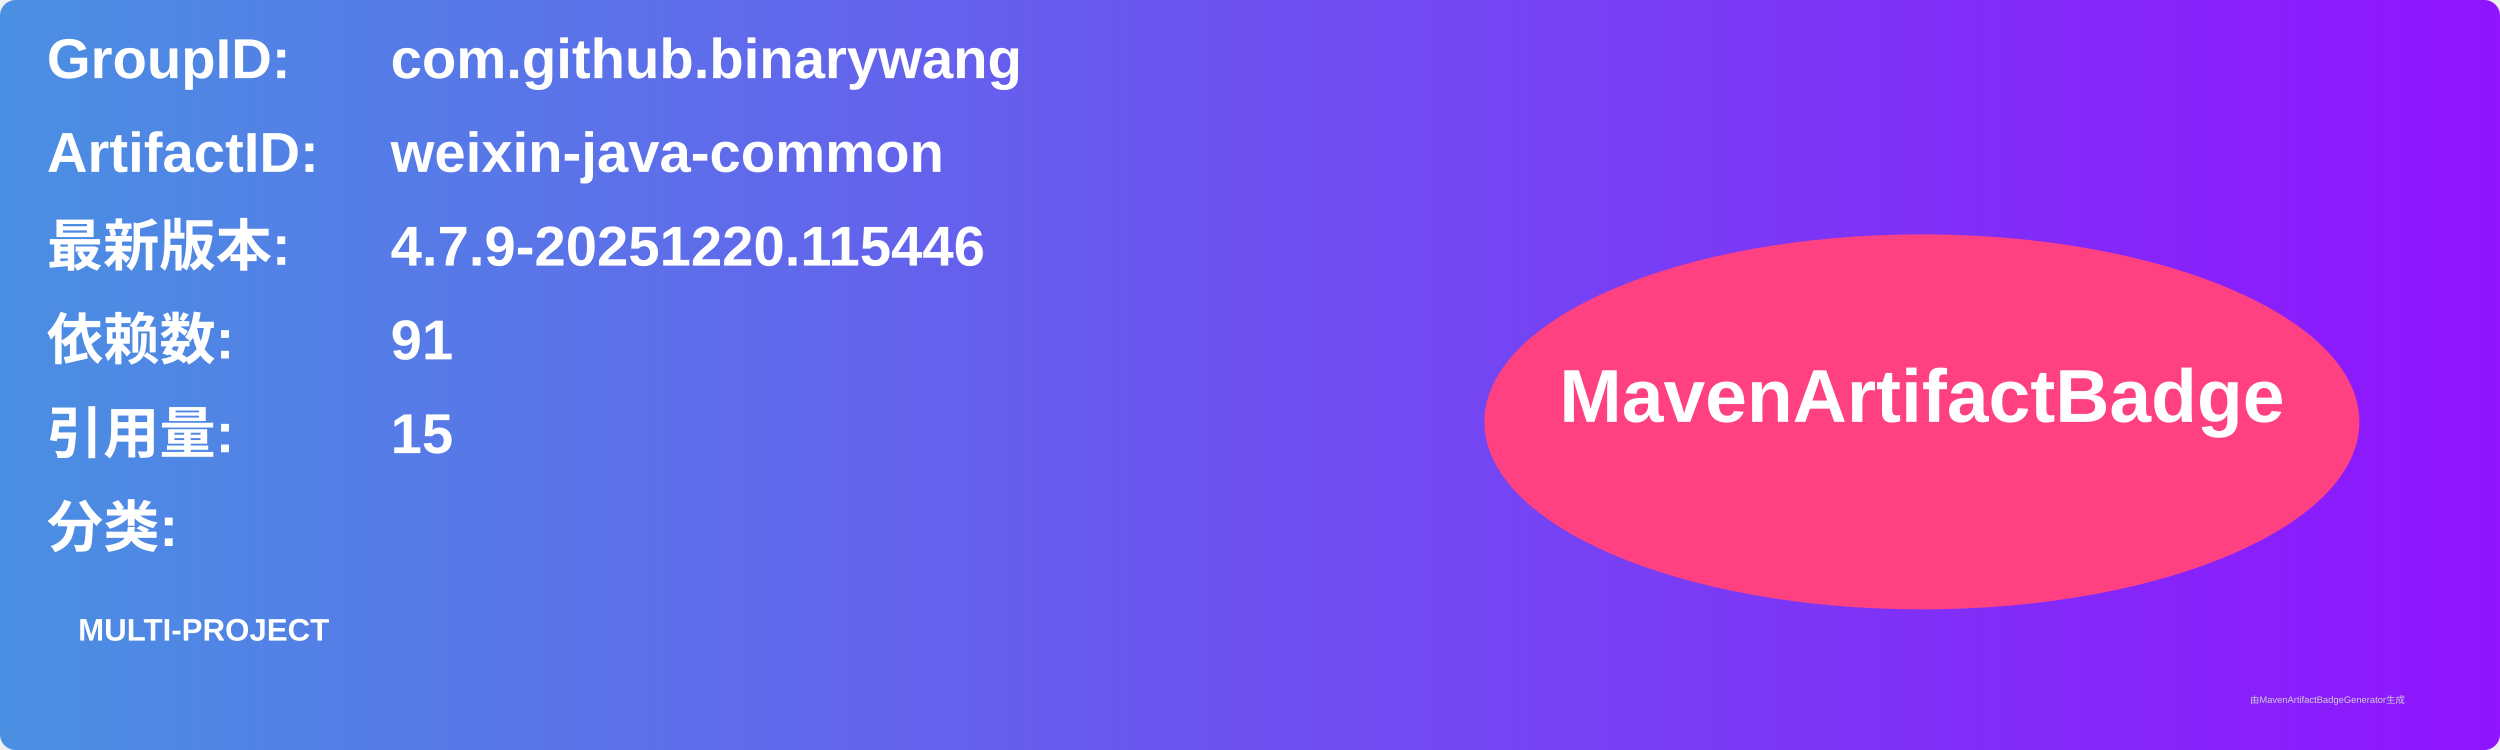
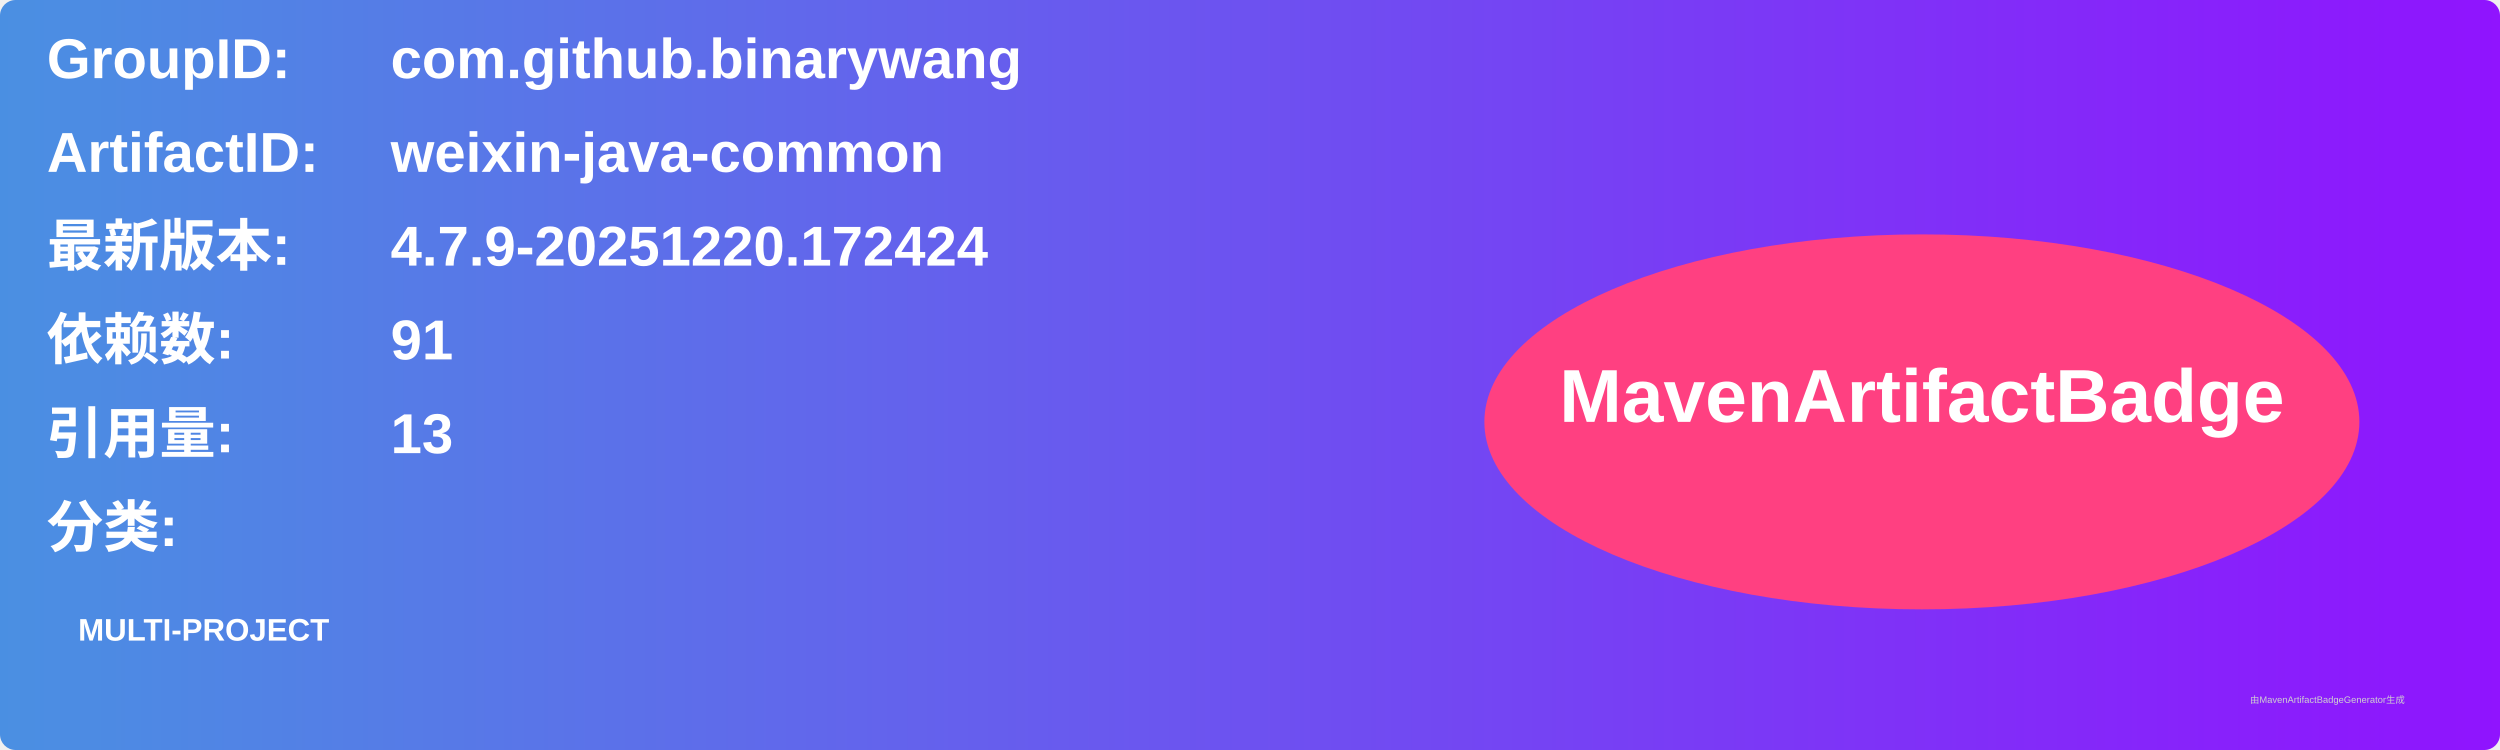
<svg xmlns="http://www.w3.org/2000/svg" width="800" height="240" viewBox="0 0 800 240">
  <linearGradient id="grad" x1="0%" y1="0%" x2="100%" y2="0%">
    <stop offset="0%" stop-color="#4a90e2" />
    <stop offset="100%" stop-color="#9013fe" />
  </linearGradient>
  <rect width="100%" height="100%" rx="5" ry="5" fill="url(#grad)" />
  <g transform="translate(15, 15)">
    <text x="0" y="10" font-family="Arial" font-size="18" fill="white" font-weight="bold" width="260">GroupID:</text>
    <text x="110" y="10" font-family="Arial" font-size="18" fill="white" font-weight="bold" width="460">com.github.binarywang</text>
    <text x="0" y="40" font-family="Arial" font-size="18" fill="white" font-weight="bold" width="260">ArtifactID:</text>
    <text x="110" y="40" font-family="Arial" font-size="18" fill="white" font-weight="bold" width="460">weixin-java-common</text>
    <text x="0" y="70" font-family="Arial" font-size="18" fill="white" font-weight="bold">最新版本:</text>
    <text x="110" y="70" font-family="Arial" font-size="18" fill="white" font-weight="bold">
-       <tspan font-weight="bold">4.7.9-20251220.115446</tspan>
+       <tspan font-weight="bold">4.7.9-20251220.172424</tspan>
    </text>
    <text x="0" y="100" font-family="Arial" font-size="18" fill="white" font-weight="bold">依赖数: </text>
    <text x="110" y="100" font-family="Arial" font-size="18" fill="white">
      <tspan font-weight="bold">91</tspan>
    </text>
    <text x="0" y="130" font-family="Arial" font-size="18" fill="white" font-weight="bold">引用量: </text>
    <text x="110" y="130" font-family="Arial" font-size="18" fill="white">
-       <tspan font-weight="bold">15</tspan>
+       <tspan font-weight="bold">13</tspan>
    </text>
    <text x="0" y="160" font-family="Arial" font-size="18" fill="white" font-weight="bold">分类:</text>
    <text x="10" y="190" font-family="Arial" font-size="10" fill="white">
      <tspan font-weight="bold">MULTI-PROJECT</tspan>
    </text>
    <ellipse cx="600" cy="120" rx="140" ry="60" fill="#ff4081" />
    <text x="600" y="120" text-anchor="middle" font-family="Arial" font-size="24" fill="white" font-weight="bold">MavenArtifactBadge</text>
  </g>
  <text x="720" y="225" font-family="Arial" font-size="3" fill="#d0d0d0">由MavenArtifactBadgeGenerator生成</text>
</svg>
